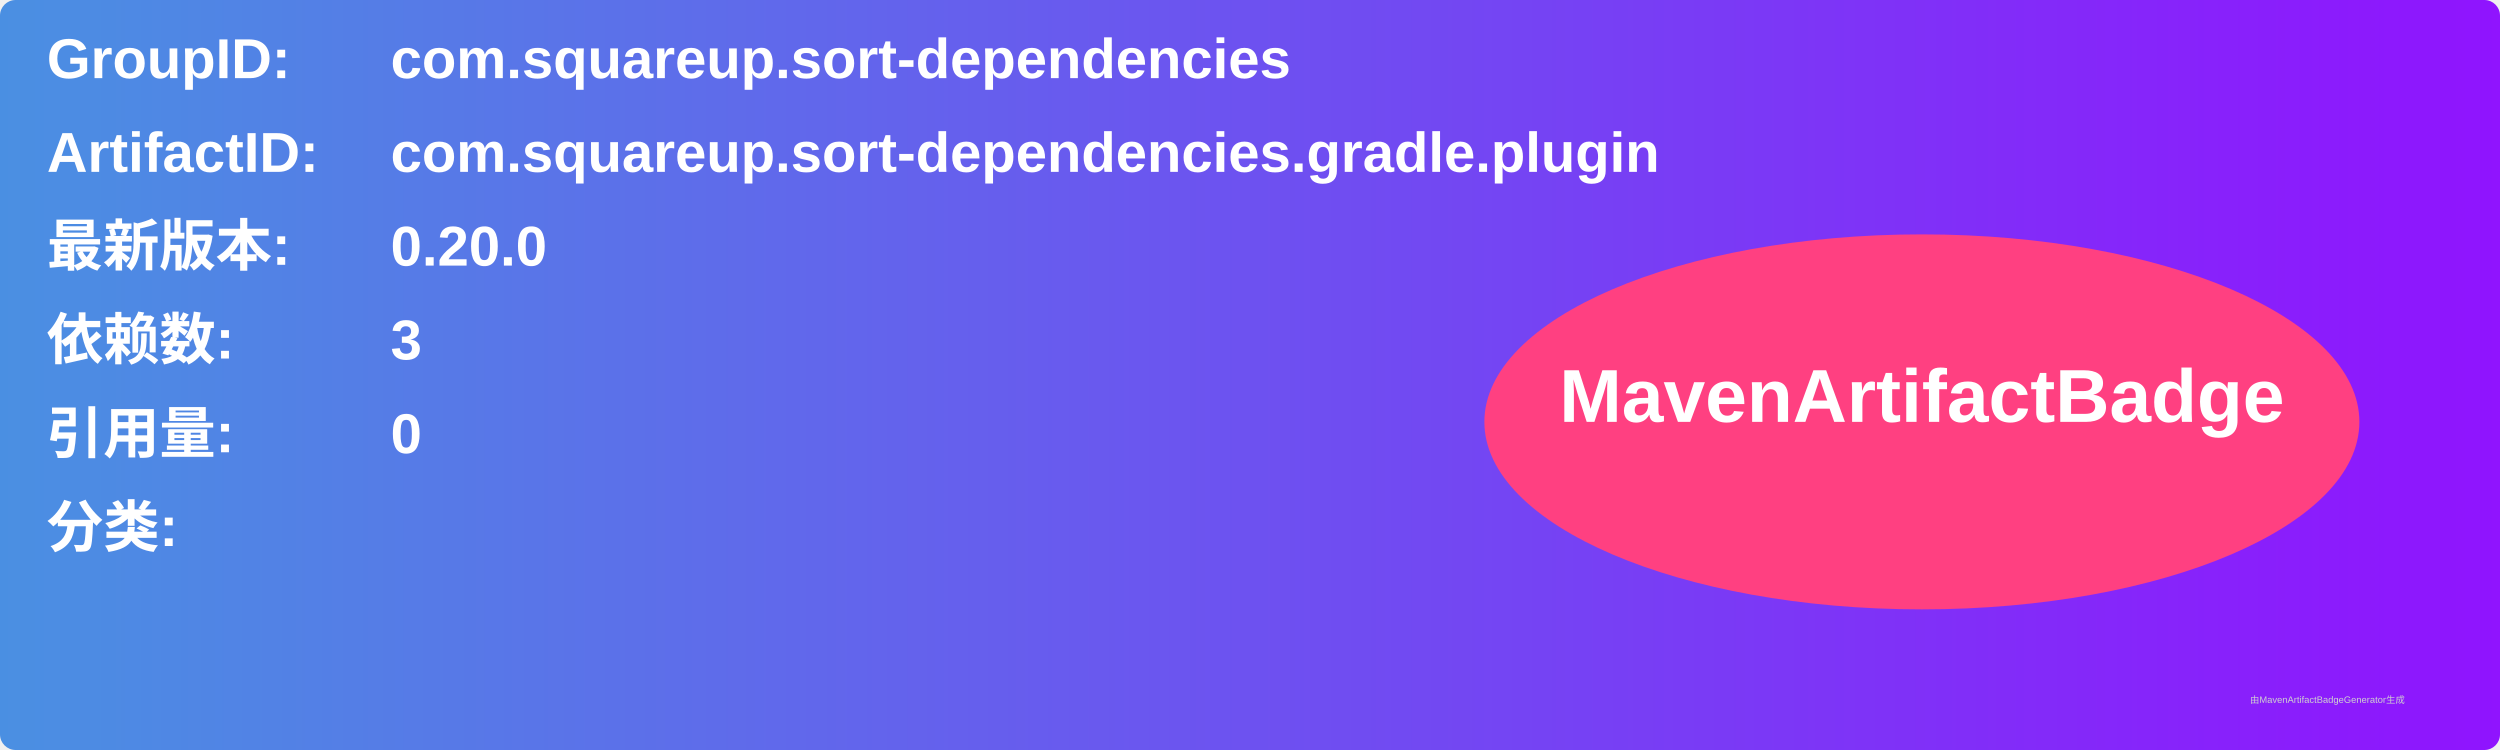
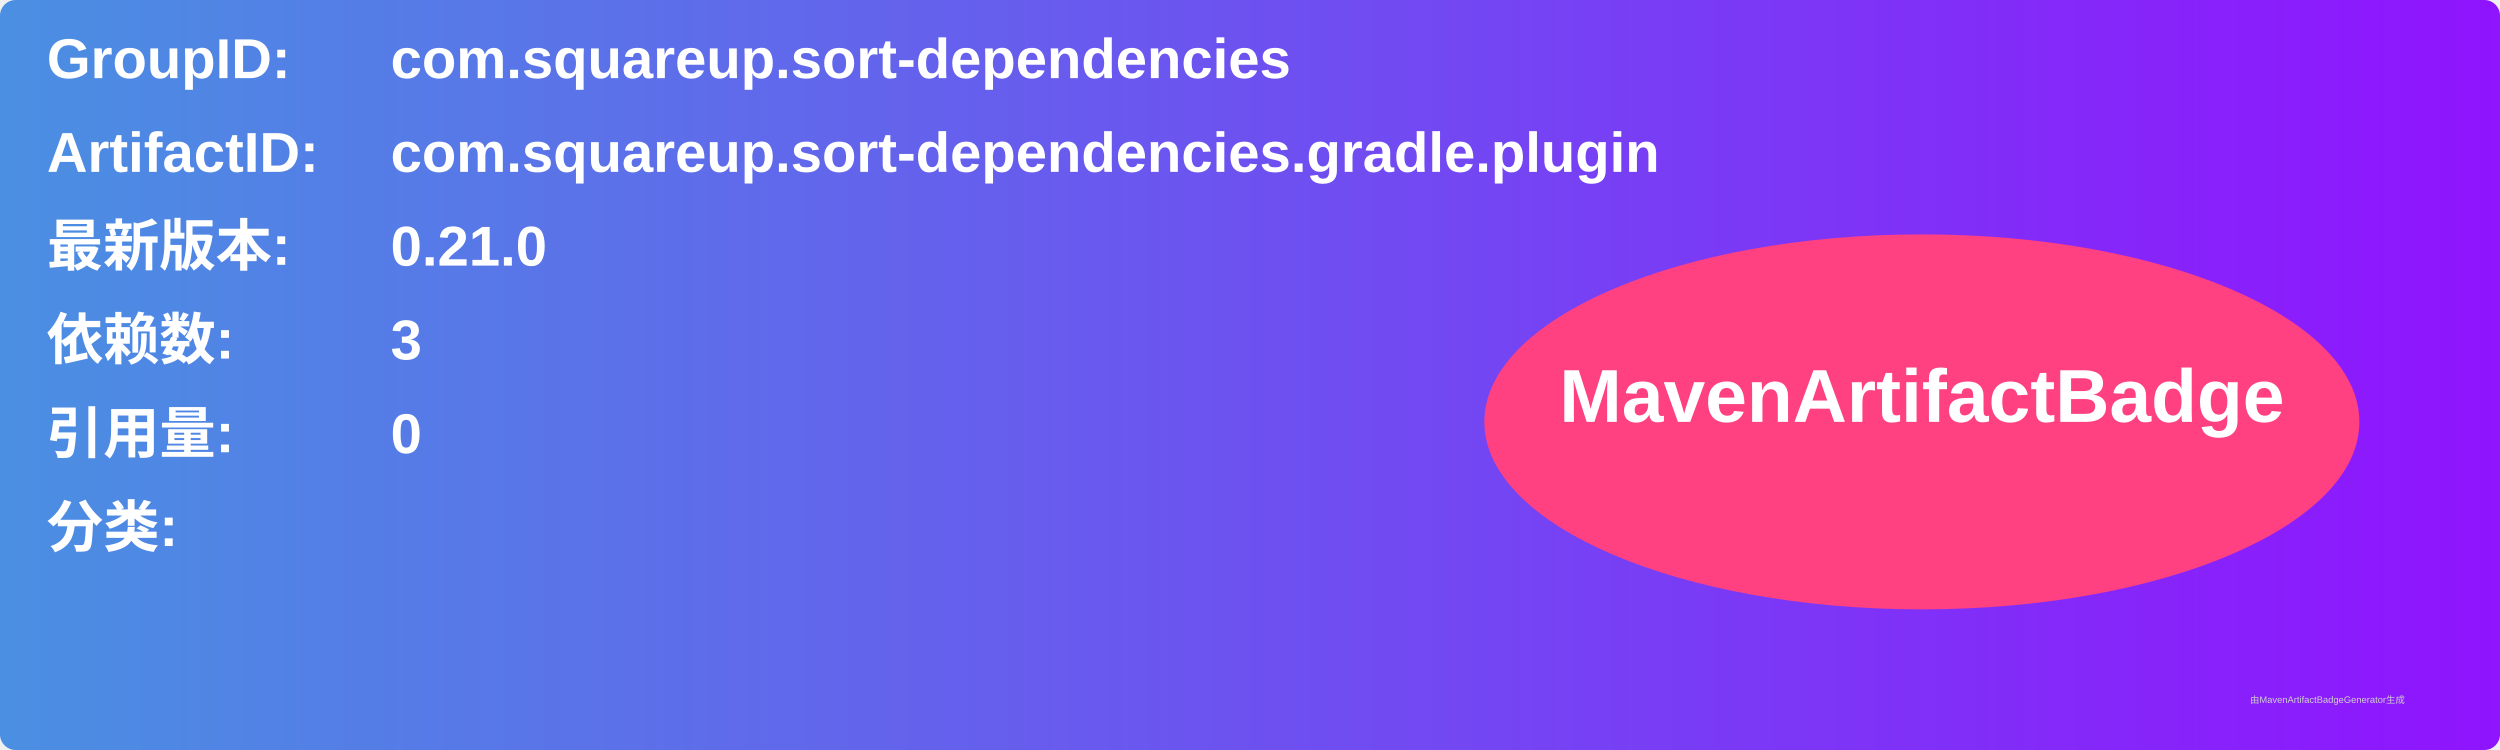
<svg xmlns="http://www.w3.org/2000/svg" width="800" height="240" viewBox="0 0 800 240">
  <linearGradient id="grad" x1="0%" y1="0%" x2="100%" y2="0%">
    <stop offset="0%" stop-color="#4a90e2" />
    <stop offset="100%" stop-color="#9013fe" />
  </linearGradient>
  <rect width="100%" height="100%" rx="5" ry="5" fill="url(#grad)" />
  <g transform="translate(15, 15)">
    <text x="0" y="10" font-family="Arial" font-size="18" fill="white" font-weight="bold" width="260">GroupID:</text>
    <text x="110" y="10" font-family="Arial" font-size="18" fill="white" font-weight="bold" width="460">com.squareup.sort-dependencies</text>
    <text x="0" y="40" font-family="Arial" font-size="18" fill="white" font-weight="bold" width="260">ArtifactID:</text>
    <text x="110" y="40" font-family="Arial" font-size="18" fill="white" font-weight="bold" width="460">com.squareup.sort-dependencies.gradle.plugin</text>
    <text x="0" y="70" font-family="Arial" font-size="18" fill="white" font-weight="bold">最新版本:</text>
    <text x="110" y="70" font-family="Arial" font-size="18" fill="white" font-weight="bold">
-       <tspan font-weight="bold">0.20.0</tspan>
+       <tspan font-weight="bold">0.21.0</tspan>
    </text>
    <text x="0" y="100" font-family="Arial" font-size="18" fill="white" font-weight="bold">依赖数: </text>
    <text x="110" y="100" font-family="Arial" font-size="18" fill="white">
      <tspan font-weight="bold">3</tspan>
    </text>
    <text x="0" y="130" font-family="Arial" font-size="18" fill="white" font-weight="bold">引用量: </text>
    <text x="110" y="130" font-family="Arial" font-size="18" fill="white">
      <tspan font-weight="bold">0</tspan>
    </text>
    <text x="0" y="160" font-family="Arial" font-size="18" fill="white" font-weight="bold">分类:</text>
    <text x="10" y="190" font-family="Arial" font-size="10" fill="white">
      <tspan font-weight="bold" />
    </text>
    <ellipse cx="600" cy="120" rx="140" ry="60" fill="#ff4081" />
    <text x="600" y="120" text-anchor="middle" font-family="Arial" font-size="24" fill="white" font-weight="bold">MavenArtifactBadge</text>
  </g>
  <text x="720" y="225" font-family="Arial" font-size="3" fill="#d0d0d0">由MavenArtifactBadgeGenerator生成</text>
</svg>
